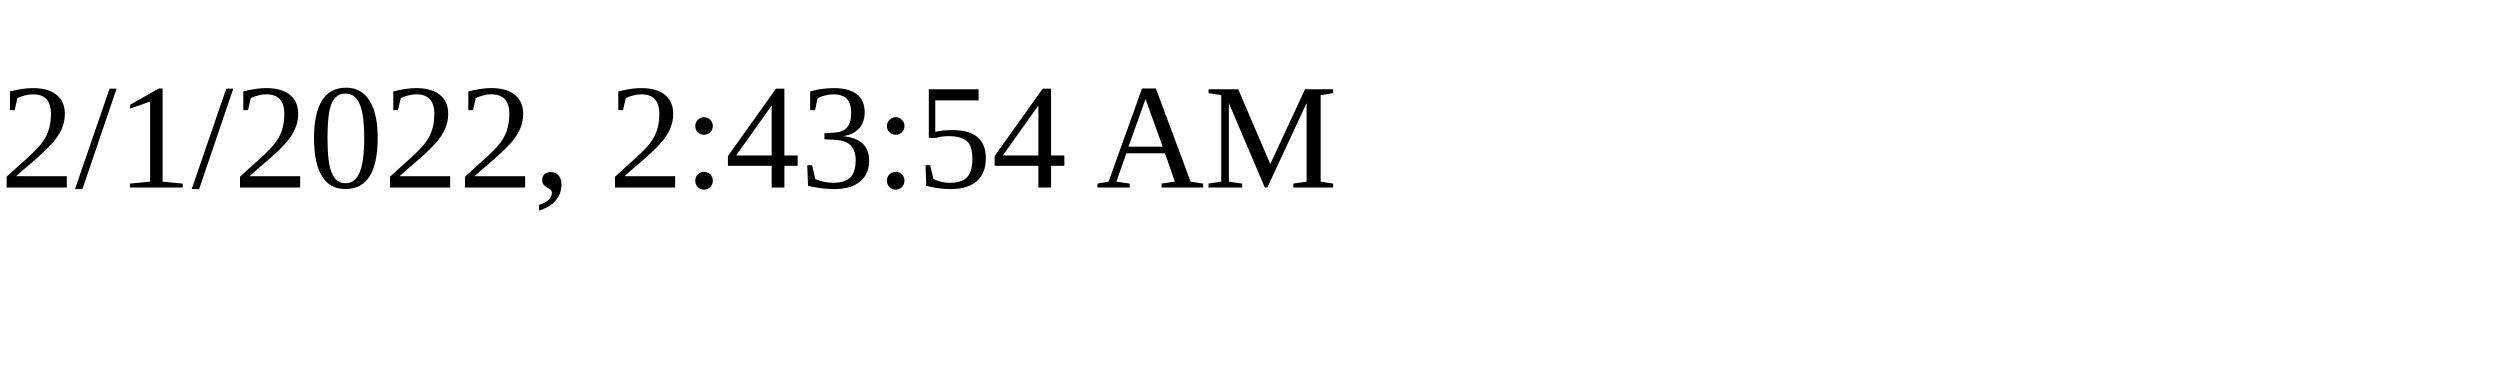
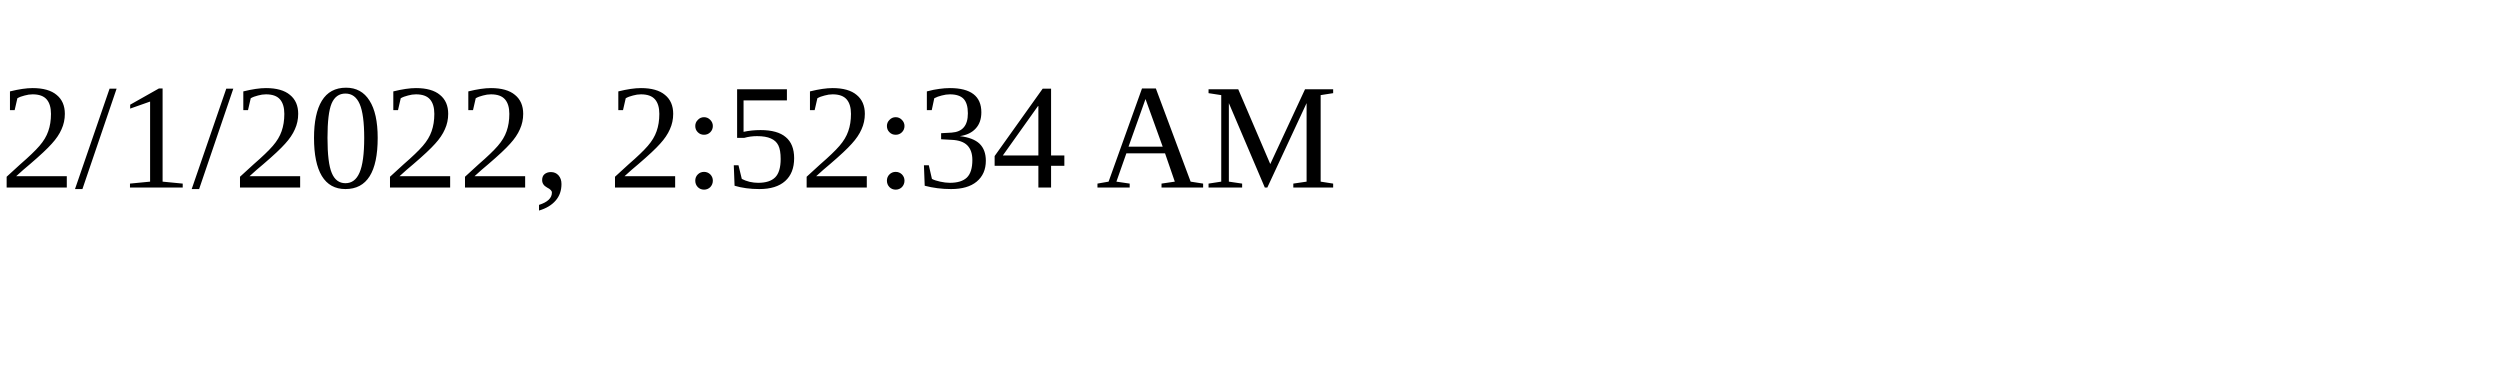
<svg xmlns="http://www.w3.org/2000/svg" height="30" width="200">
-   <text x="0" y="15">2/1/2022, 2:43:54 AM</text>
+   <text x="0" y="15">2/1/2022, 2:52:34 AM</text>
</svg>
